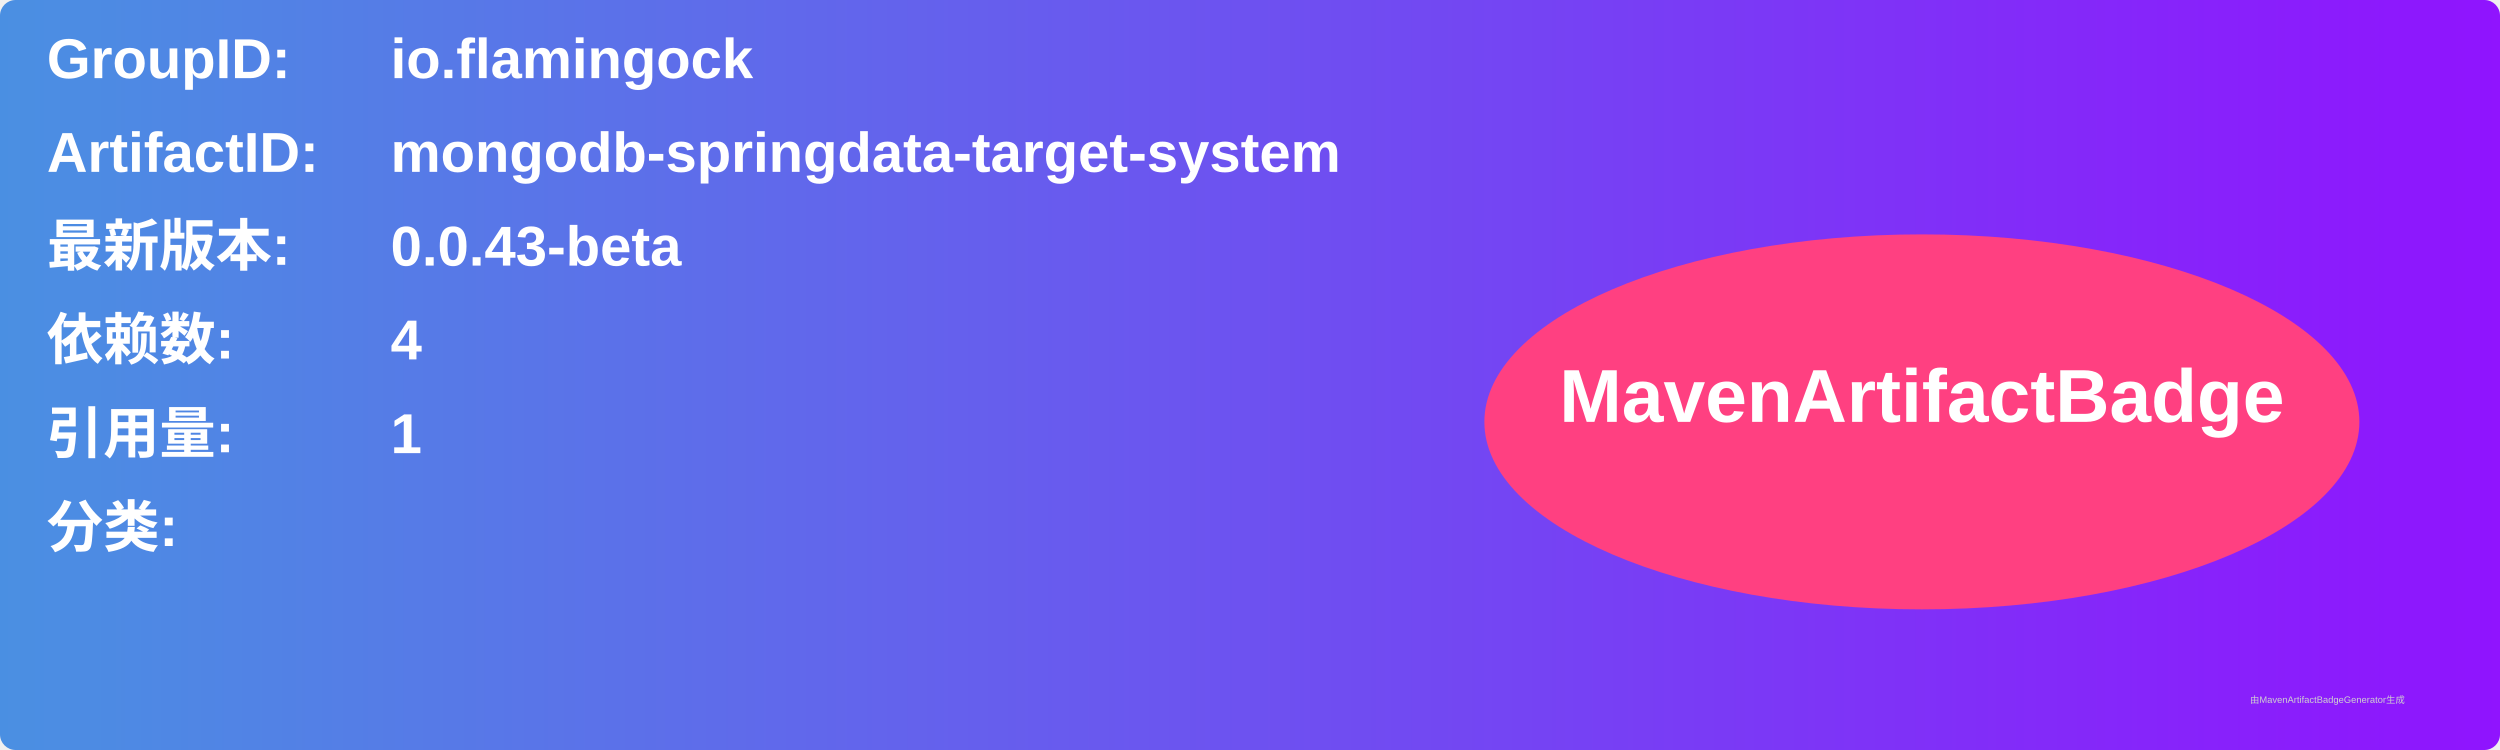
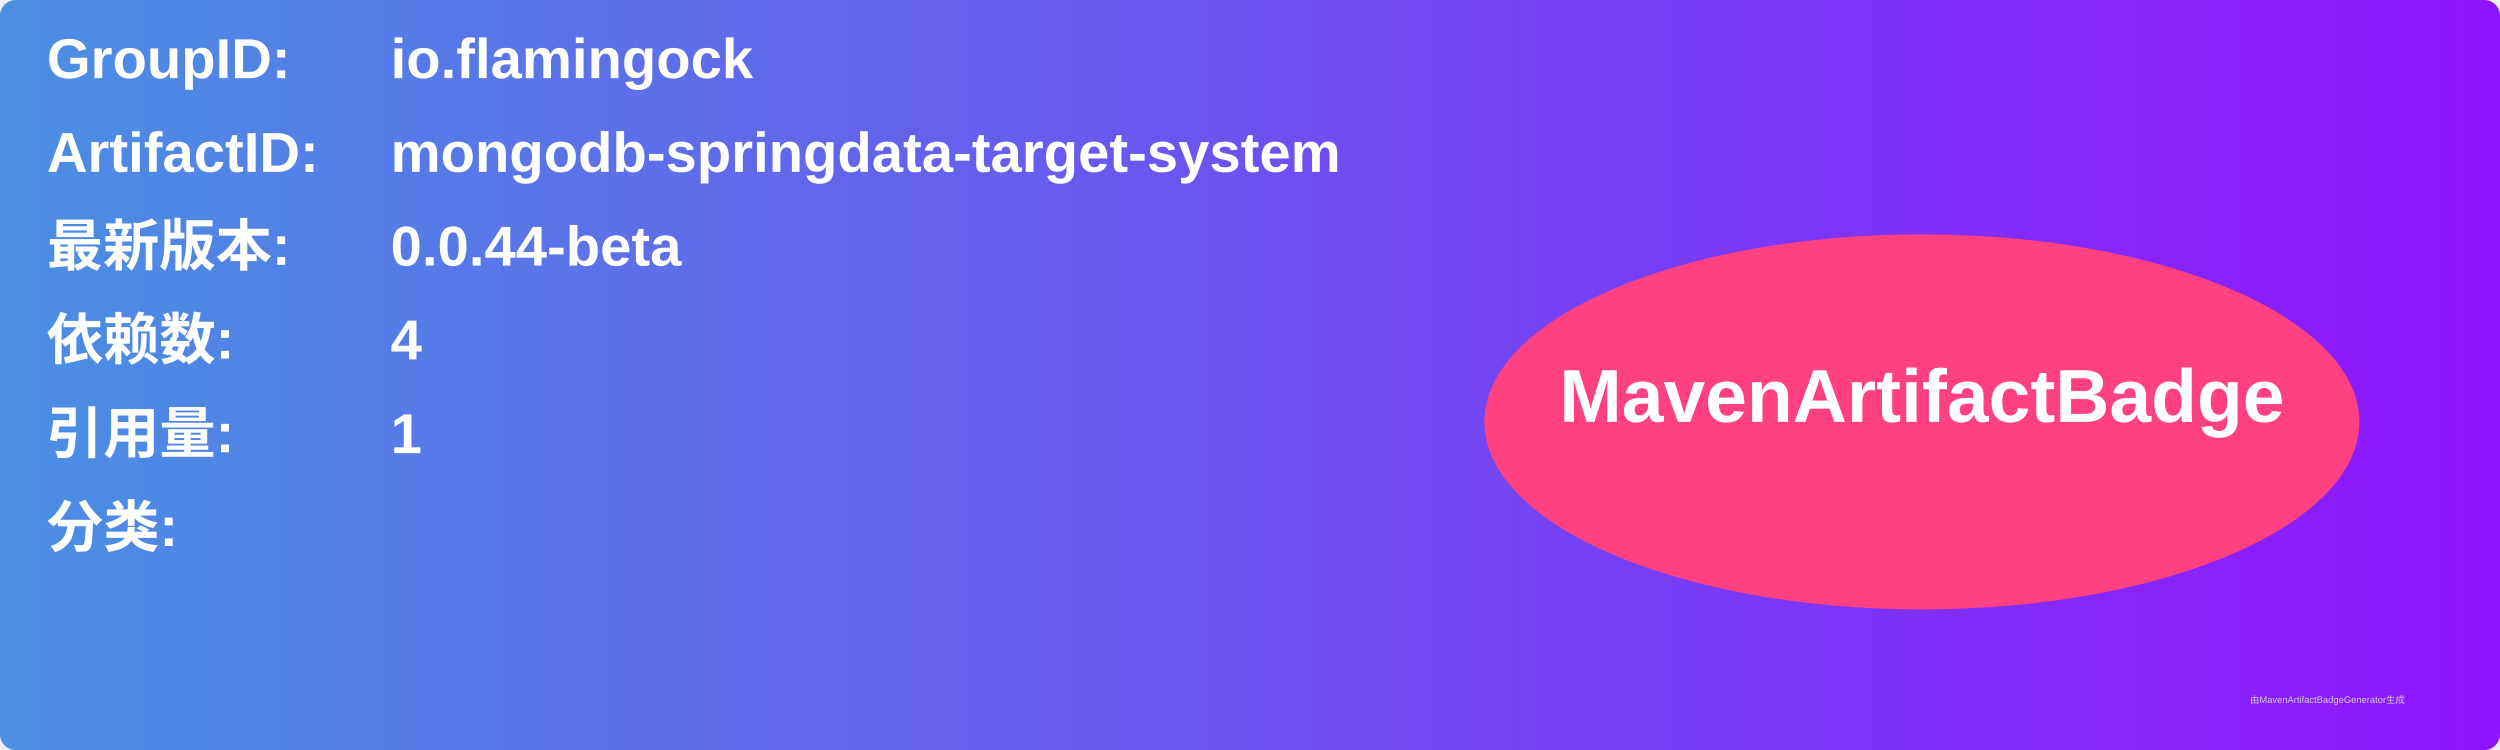
<svg xmlns="http://www.w3.org/2000/svg" width="800" height="240" viewBox="0 0 800 240">
  <linearGradient id="grad" x1="0%" y1="0%" x2="100%" y2="0%">
    <stop offset="0%" stop-color="#4a90e2" />
    <stop offset="100%" stop-color="#9013fe" />
  </linearGradient>
  <rect width="100%" height="100%" rx="5" ry="5" fill="url(#grad)" />
  <g transform="translate(15, 15)">
    <text x="0" y="10" font-family="Arial" font-size="18" fill="white" font-weight="bold" width="260">GroupID:</text>
    <text x="110" y="10" font-family="Arial" font-size="18" fill="white" font-weight="bold" width="460">io.flamingock</text>
    <text x="0" y="40" font-family="Arial" font-size="18" fill="white" font-weight="bold" width="260">ArtifactID:</text>
    <text x="110" y="40" font-family="Arial" font-size="18" fill="white" font-weight="bold" width="460">mongodb-springdata-target-system</text>
    <text x="0" y="70" font-family="Arial" font-size="18" fill="white" font-weight="bold">最新版本:</text>
    <text x="110" y="70" font-family="Arial" font-size="18" fill="white" font-weight="bold">
-       <tspan font-weight="bold">0.0.43-beta</tspan>
+       <tspan font-weight="bold">0.0.44-beta</tspan>
    </text>
    <text x="0" y="100" font-family="Arial" font-size="18" fill="white" font-weight="bold">依赖数: </text>
    <text x="110" y="100" font-family="Arial" font-size="18" fill="white">
      <tspan font-weight="bold">4</tspan>
    </text>
    <text x="0" y="130" font-family="Arial" font-size="18" fill="white" font-weight="bold">引用量: </text>
    <text x="110" y="130" font-family="Arial" font-size="18" fill="white">
      <tspan font-weight="bold">1</tspan>
    </text>
    <text x="0" y="160" font-family="Arial" font-size="18" fill="white" font-weight="bold">分类:</text>
    <text x="10" y="190" font-family="Arial" font-size="10" fill="white">
      <tspan font-weight="bold" />
    </text>
    <ellipse cx="600" cy="120" rx="140" ry="60" fill="#ff4081" />
    <text x="600" y="120" text-anchor="middle" font-family="Arial" font-size="24" fill="white" font-weight="bold">MavenArtifactBadge</text>
  </g>
  <text x="720" y="225" font-family="Arial" font-size="3" fill="#d0d0d0">由MavenArtifactBadgeGenerator生成</text>
</svg>
